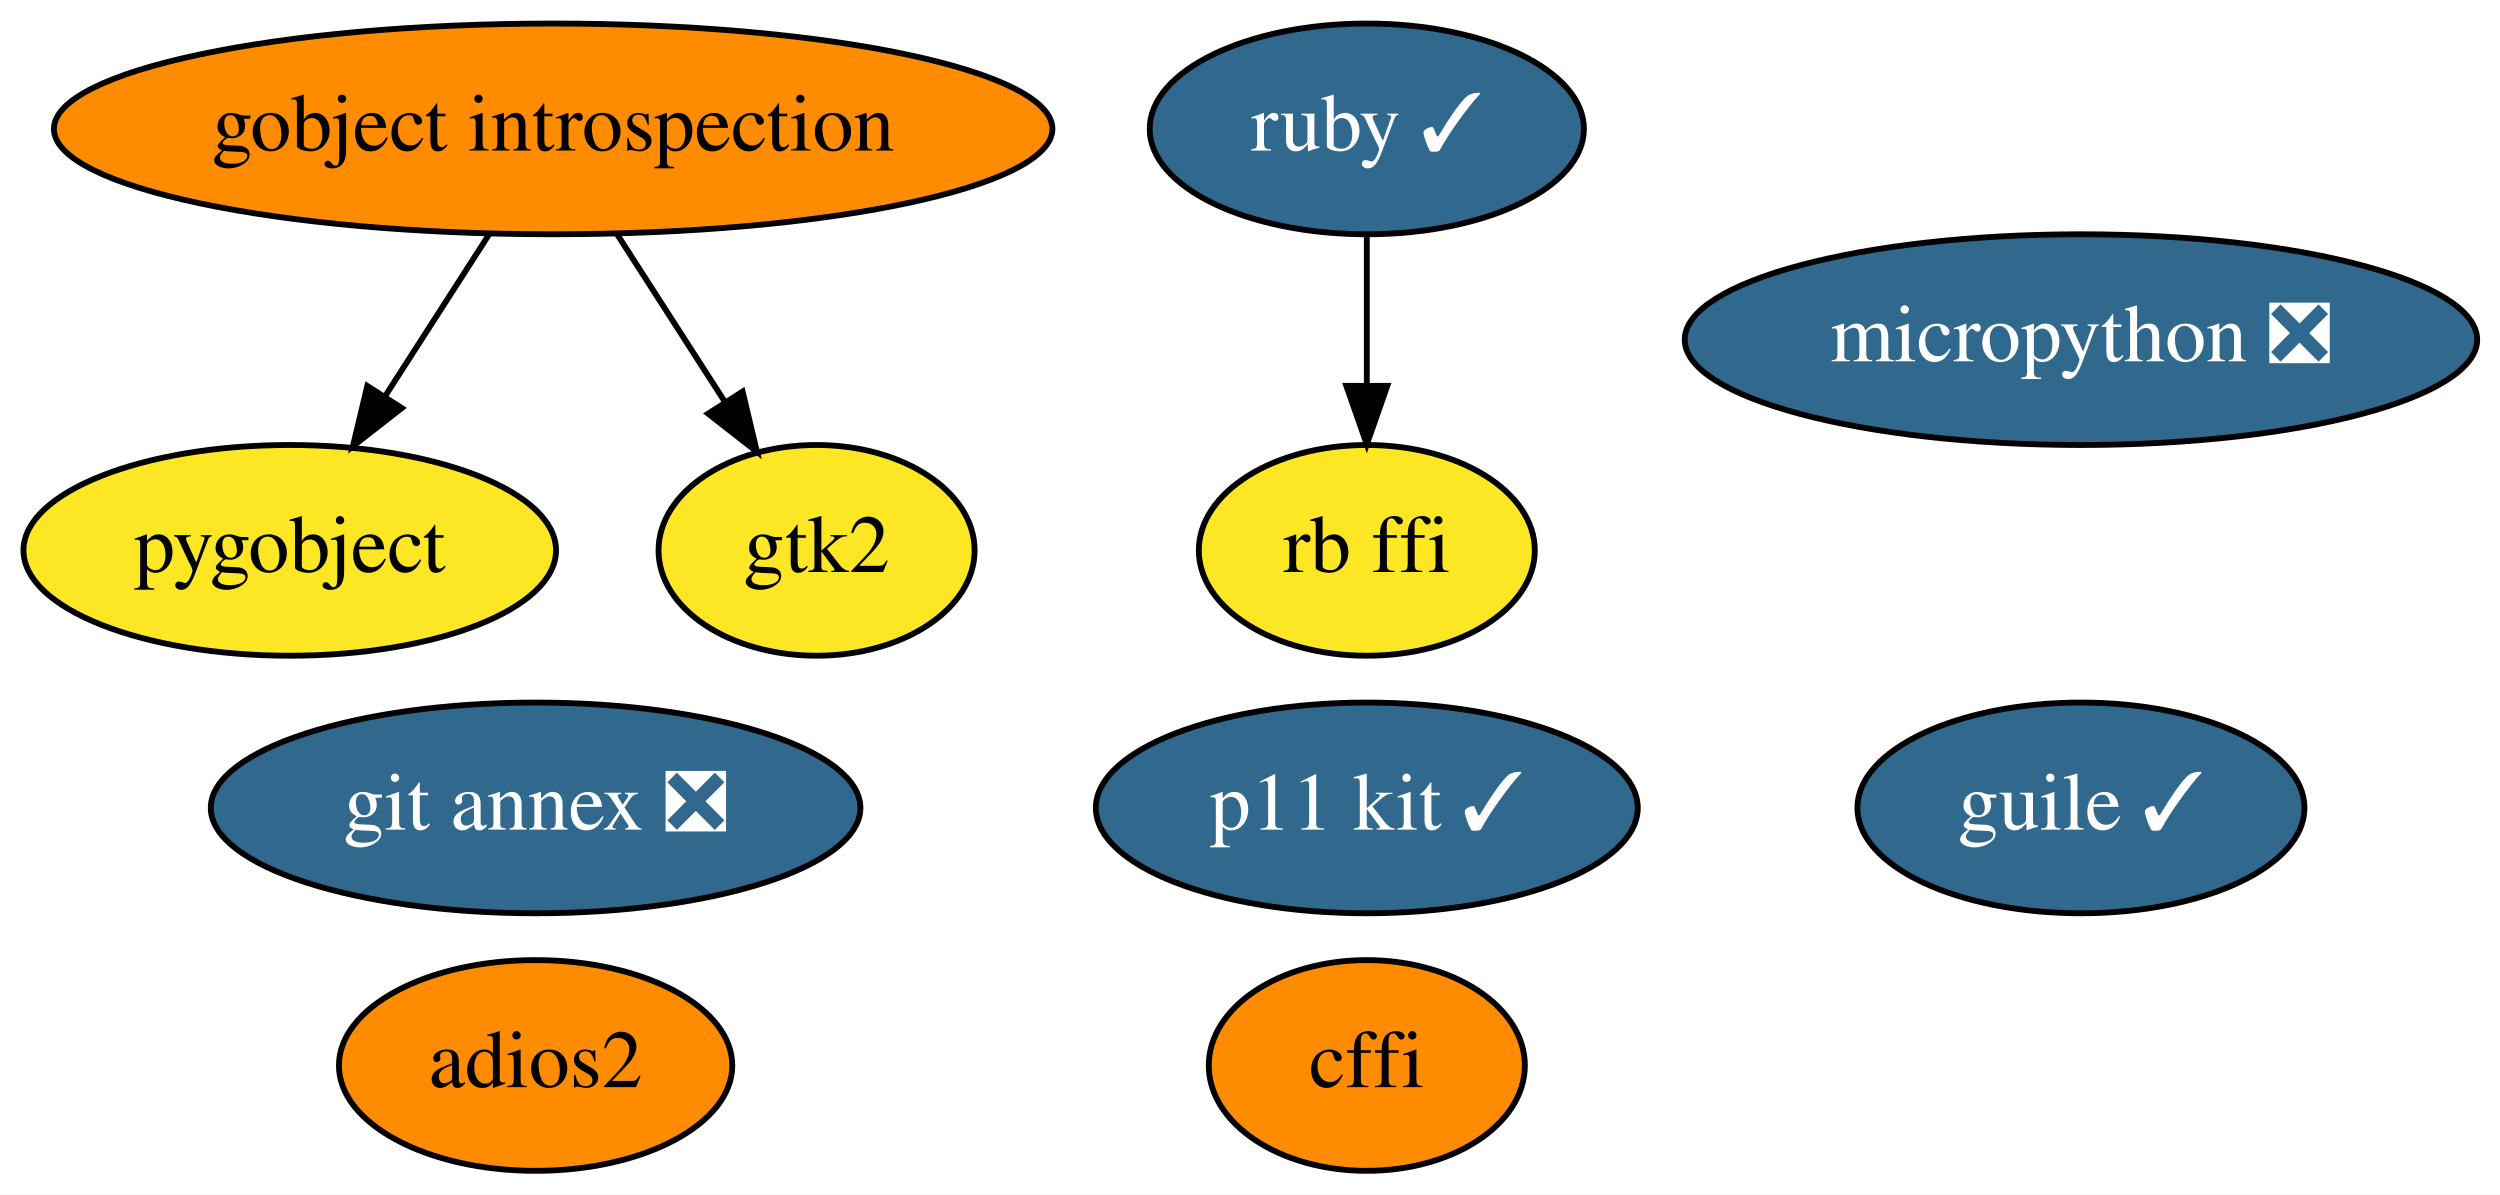
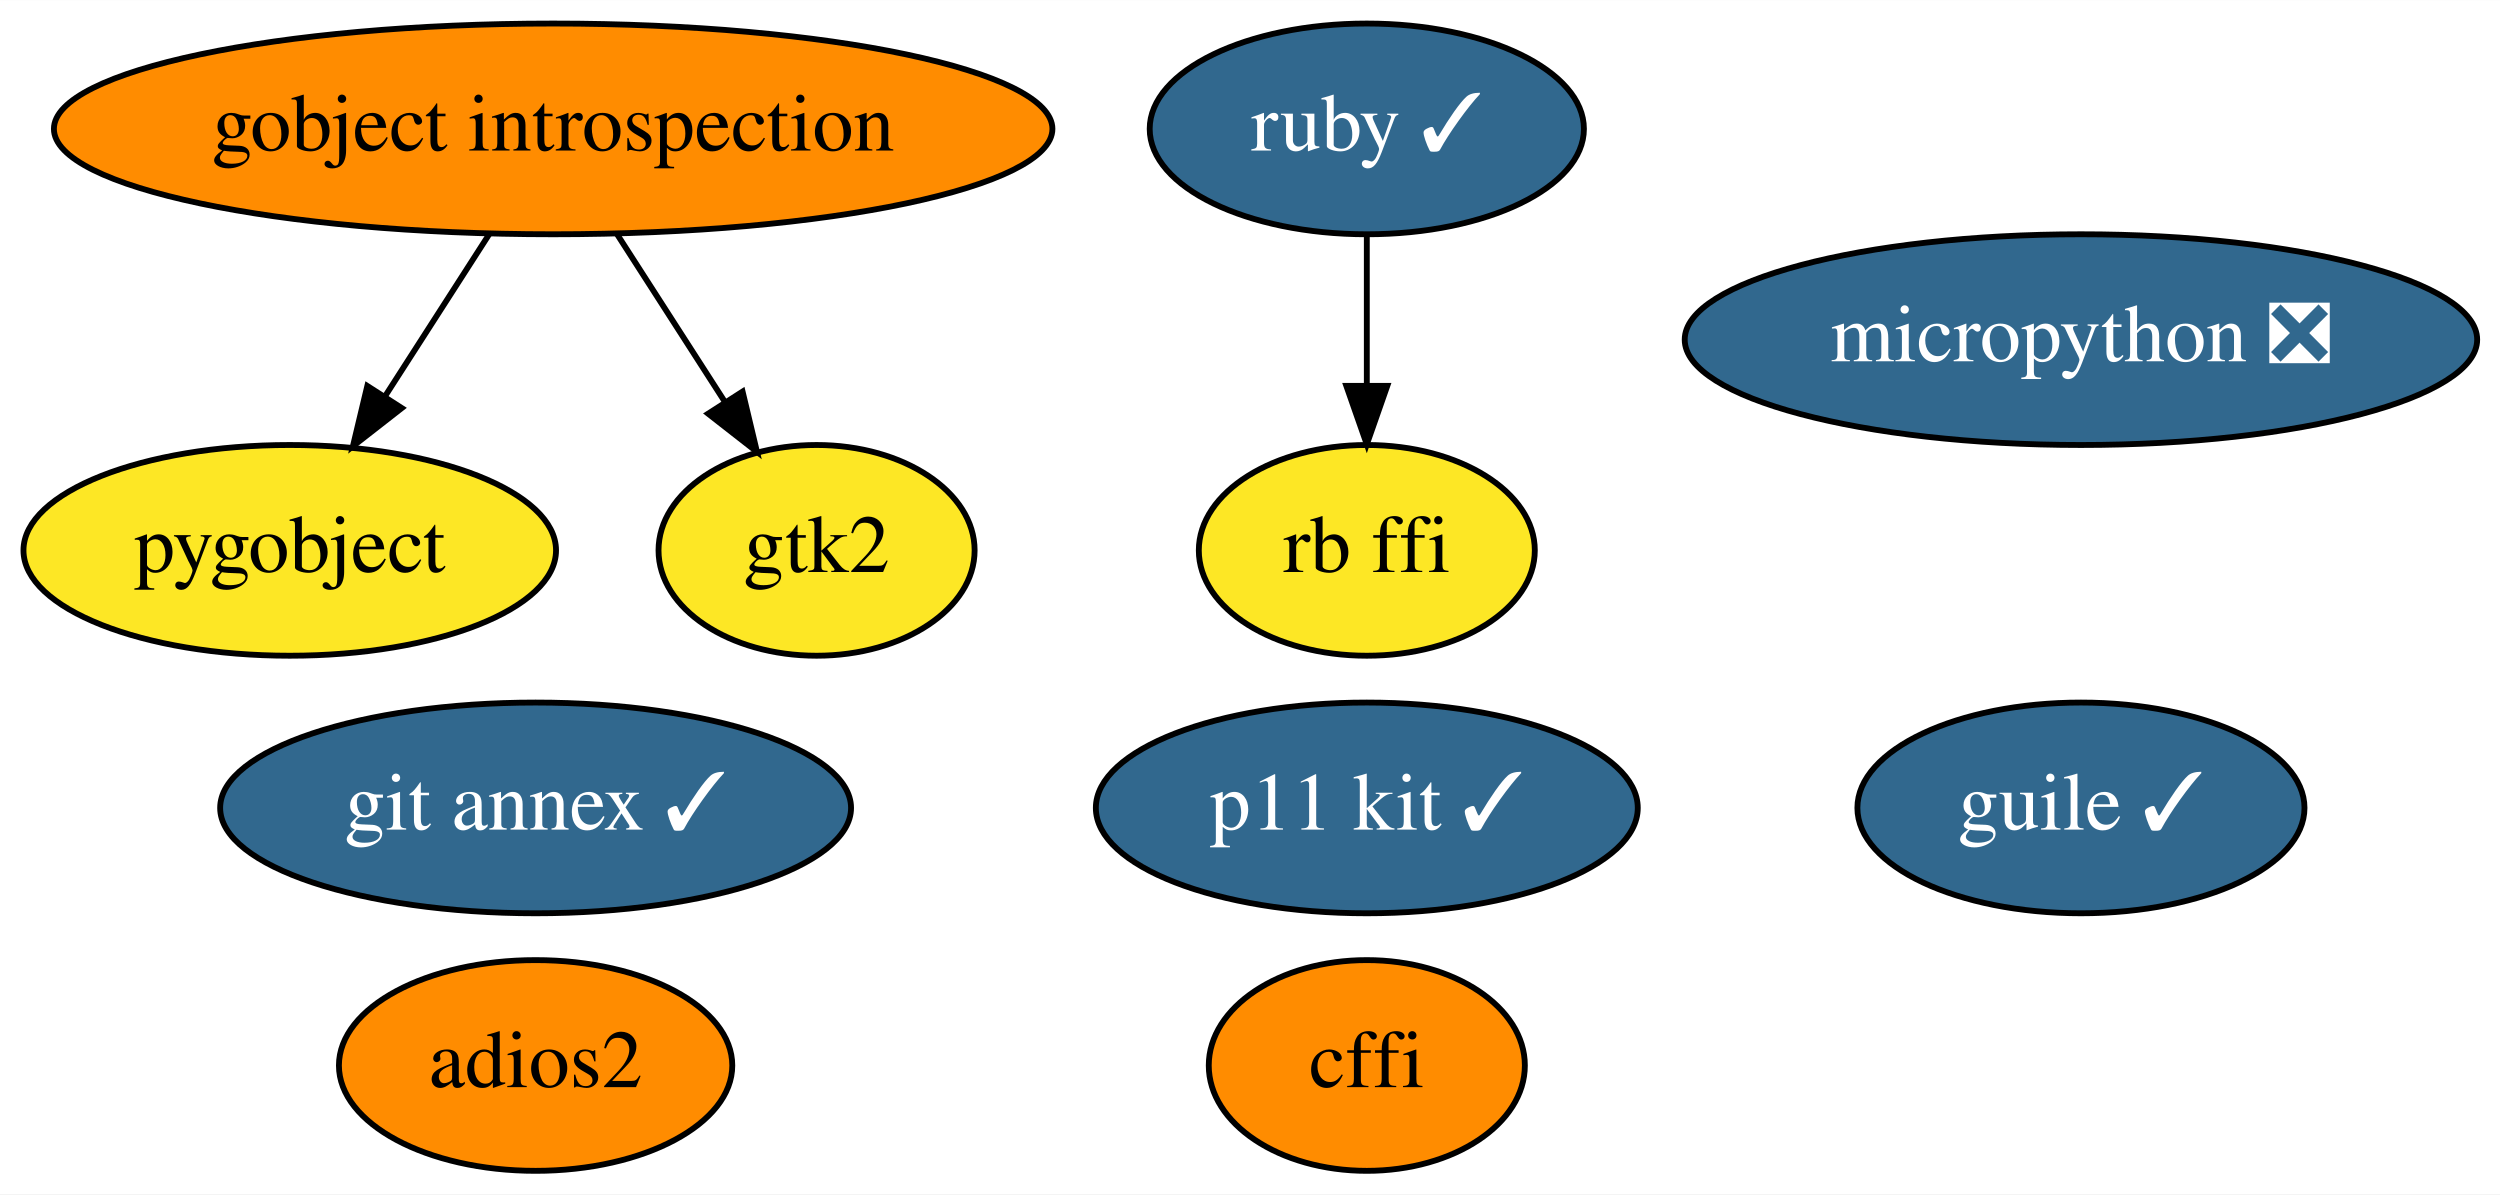
<svg xmlns="http://www.w3.org/2000/svg" xmlns:xlink="http://www.w3.org/1999/xlink" width="427pt" height="204pt" viewBox="0.00 0.00 427.09 204.00">
  <g id="graph0" class="graph" transform="scale(1 1) rotate(0) translate(4 200)">
    <polygon fill="white" stroke="transparent" points="-4,4 -4,-200 423.09,-200 423.09,4 -4,4" />
    <g id="node1" class="node">
      <g id="a_node1">
        <a xlink:href="https://github.com/conda-forge/cffi-feedstock" xlink:title="cffi">
          <ellipse fill="#ff8c00" stroke="black" cx="229.5" cy="-18" rx="27" ry="18" />
          <text text-anchor="middle" x="229.5" y="-14.3" font-family="Times,serif" font-size="14.00">cffi</text>
        </a>
      </g>
    </g>
    <g id="node2" class="node">
      <g id="a_node2">
        <a xlink:href="https://github.com/conda-forge/gobject-introspection-feedstock" xlink:title="gobject introspection">
          <ellipse fill="#ff8c00" stroke="black" cx="90.5" cy="-178" rx="85.29" ry="18" />
          <text text-anchor="middle" x="90.5" y="-174.3" font-family="Times,serif" font-size="14.00">gobject introspection</text>
        </a>
      </g>
    </g>
    <g id="node3" class="node">
      <g id="a_node3">
        <a xlink:href="https://github.com/conda-forge/pygobject-feedstock" xlink:title="pygobject">
          <ellipse fill="#fde725" stroke="black" cx="45.5" cy="-106" rx="45.49" ry="18" />
          <text text-anchor="middle" x="45.5" y="-102.3" font-family="Times,serif" font-size="14.00">pygobject</text>
        </a>
      </g>
    </g>
    <g id="edge2" class="edge">
      <path fill="none" stroke="black" d="M79.6,-160.05C74.24,-151.71 67.67,-141.49 61.73,-132.25" />
      <polygon fill="black" stroke="black" points="64.64,-130.31 56.29,-123.79 58.75,-134.09 64.64,-130.31" />
    </g>
    <g id="node6" class="node">
      <g id="a_node6">
        <a xlink:href="https://github.com/conda-forge/gtk2-feedstock" xlink:title="gtk2">
          <ellipse fill="#fde725" stroke="black" cx="135.5" cy="-106" rx="27" ry="18" />
          <text text-anchor="middle" x="135.5" y="-102.3" font-family="Times,serif" font-size="14.00">gtk2</text>
        </a>
      </g>
    </g>
    <g id="edge1" class="edge">
      <path fill="none" stroke="black" d="M101.39,-160.05C106.91,-151.47 113.71,-140.89 119.79,-131.44" />
      <polygon fill="black" stroke="black" points="122.86,-133.13 125.32,-122.83 116.97,-129.35 122.86,-133.13" />
    </g>
    <g id="node4" class="node">
      <g id="a_node4">
        <a xlink:href="https://github.com/conda-forge/ruby-feedstock/pull/49" xlink:title="ruby ✓">
          <ellipse fill="#31688e" stroke="black" cx="229.5" cy="-178" rx="37.09" ry="18" />
          <text text-anchor="middle" x="229.5" y="-174.3" font-family="Times,serif" font-size="14.00" fill="white">ruby ✓</text>
        </a>
      </g>
    </g>
    <g id="node10" class="node">
      <g id="a_node10">
        <a xlink:href="https://github.com/conda-forge/rb-ffi-feedstock" xlink:title="rb ffi">
          <ellipse fill="#fde725" stroke="black" cx="229.5" cy="-106" rx="28.7" ry="18" />
          <text text-anchor="middle" x="229.5" y="-102.3" font-family="Times,serif" font-size="14.00">rb ffi</text>
        </a>
      </g>
    </g>
    <g id="edge3" class="edge">
      <path fill="none" stroke="black" d="M229.5,-159.7C229.5,-151.98 229.5,-142.71 229.5,-134.11" />
      <polygon fill="black" stroke="black" points="233,-134.1 229.5,-124.1 226,-134.1 233,-134.1" />
    </g>
    <g id="node5" class="node">
      <g id="a_node5">
-         <a xlink:href="https://github.com/conda-forge/git-annex-feedstock/pull/111" xlink:title="git annex ❎">
-           <ellipse fill="#31688e" stroke="black" cx="87.5" cy="-62" rx="55.49" ry="18" />
-           <text text-anchor="middle" x="87.5" y="-58.3" font-family="Times,serif" font-size="14.00" fill="white">git annex ❎</text>
+         <a xlink:href="https://github.com/conda-forge/git-annex-feedstock/pull/111" xlink:title="git annex ✓">
+           <ellipse fill="#31688e" stroke="black" cx="87.5" cy="-62" rx="53.89" ry="18" />
+           <text text-anchor="middle" x="87.5" y="-58.3" font-family="Times,serif" font-size="14.00" fill="white">git annex ✓</text>
        </a>
      </g>
    </g>
    <g id="node7" class="node">
      <g id="a_node7">
        <a xlink:href="https://github.com/conda-forge/p11-kit-feedstock/pull/10" xlink:title="p11 kit ✓">
          <ellipse fill="#31688e" stroke="black" cx="229.5" cy="-62" rx="46.29" ry="18" />
          <text text-anchor="middle" x="229.5" y="-58.3" font-family="Times,serif" font-size="14.00" fill="white">p11 kit ✓</text>
        </a>
      </g>
    </g>
    <g id="node8" class="node">
      <g id="a_node8">
        <a xlink:href="https://github.com/conda-forge/guile-feedstock/pull/6" xlink:title="guile ✓">
          <ellipse fill="#31688e" stroke="black" cx="351.5" cy="-62" rx="38.19" ry="18" />
          <text text-anchor="middle" x="351.5" y="-58.3" font-family="Times,serif" font-size="14.00" fill="white">guile ✓</text>
        </a>
      </g>
    </g>
    <g id="node9" class="node">
      <g id="a_node9">
        <a xlink:href="https://github.com/conda-forge/adios2-feedstock" xlink:title="adios2">
          <ellipse fill="#ff8c00" stroke="black" cx="87.5" cy="-18" rx="33.6" ry="18" />
          <text text-anchor="middle" x="87.5" y="-14.3" font-family="Times,serif" font-size="14.00">adios2</text>
        </a>
      </g>
    </g>
    <g id="node11" class="node">
      <g id="a_node11">
        <a xlink:href="https://github.com/conda-forge/micropython-feedstock/pull/2" xlink:title="micropython ❎">
          <ellipse fill="#31688e" stroke="black" cx="351.5" cy="-142" rx="67.69" ry="18" />
          <text text-anchor="middle" x="351.5" y="-138.3" font-family="Times,serif" font-size="14.00" fill="white">micropython ❎</text>
        </a>
      </g>
    </g>
  </g>
</svg>
